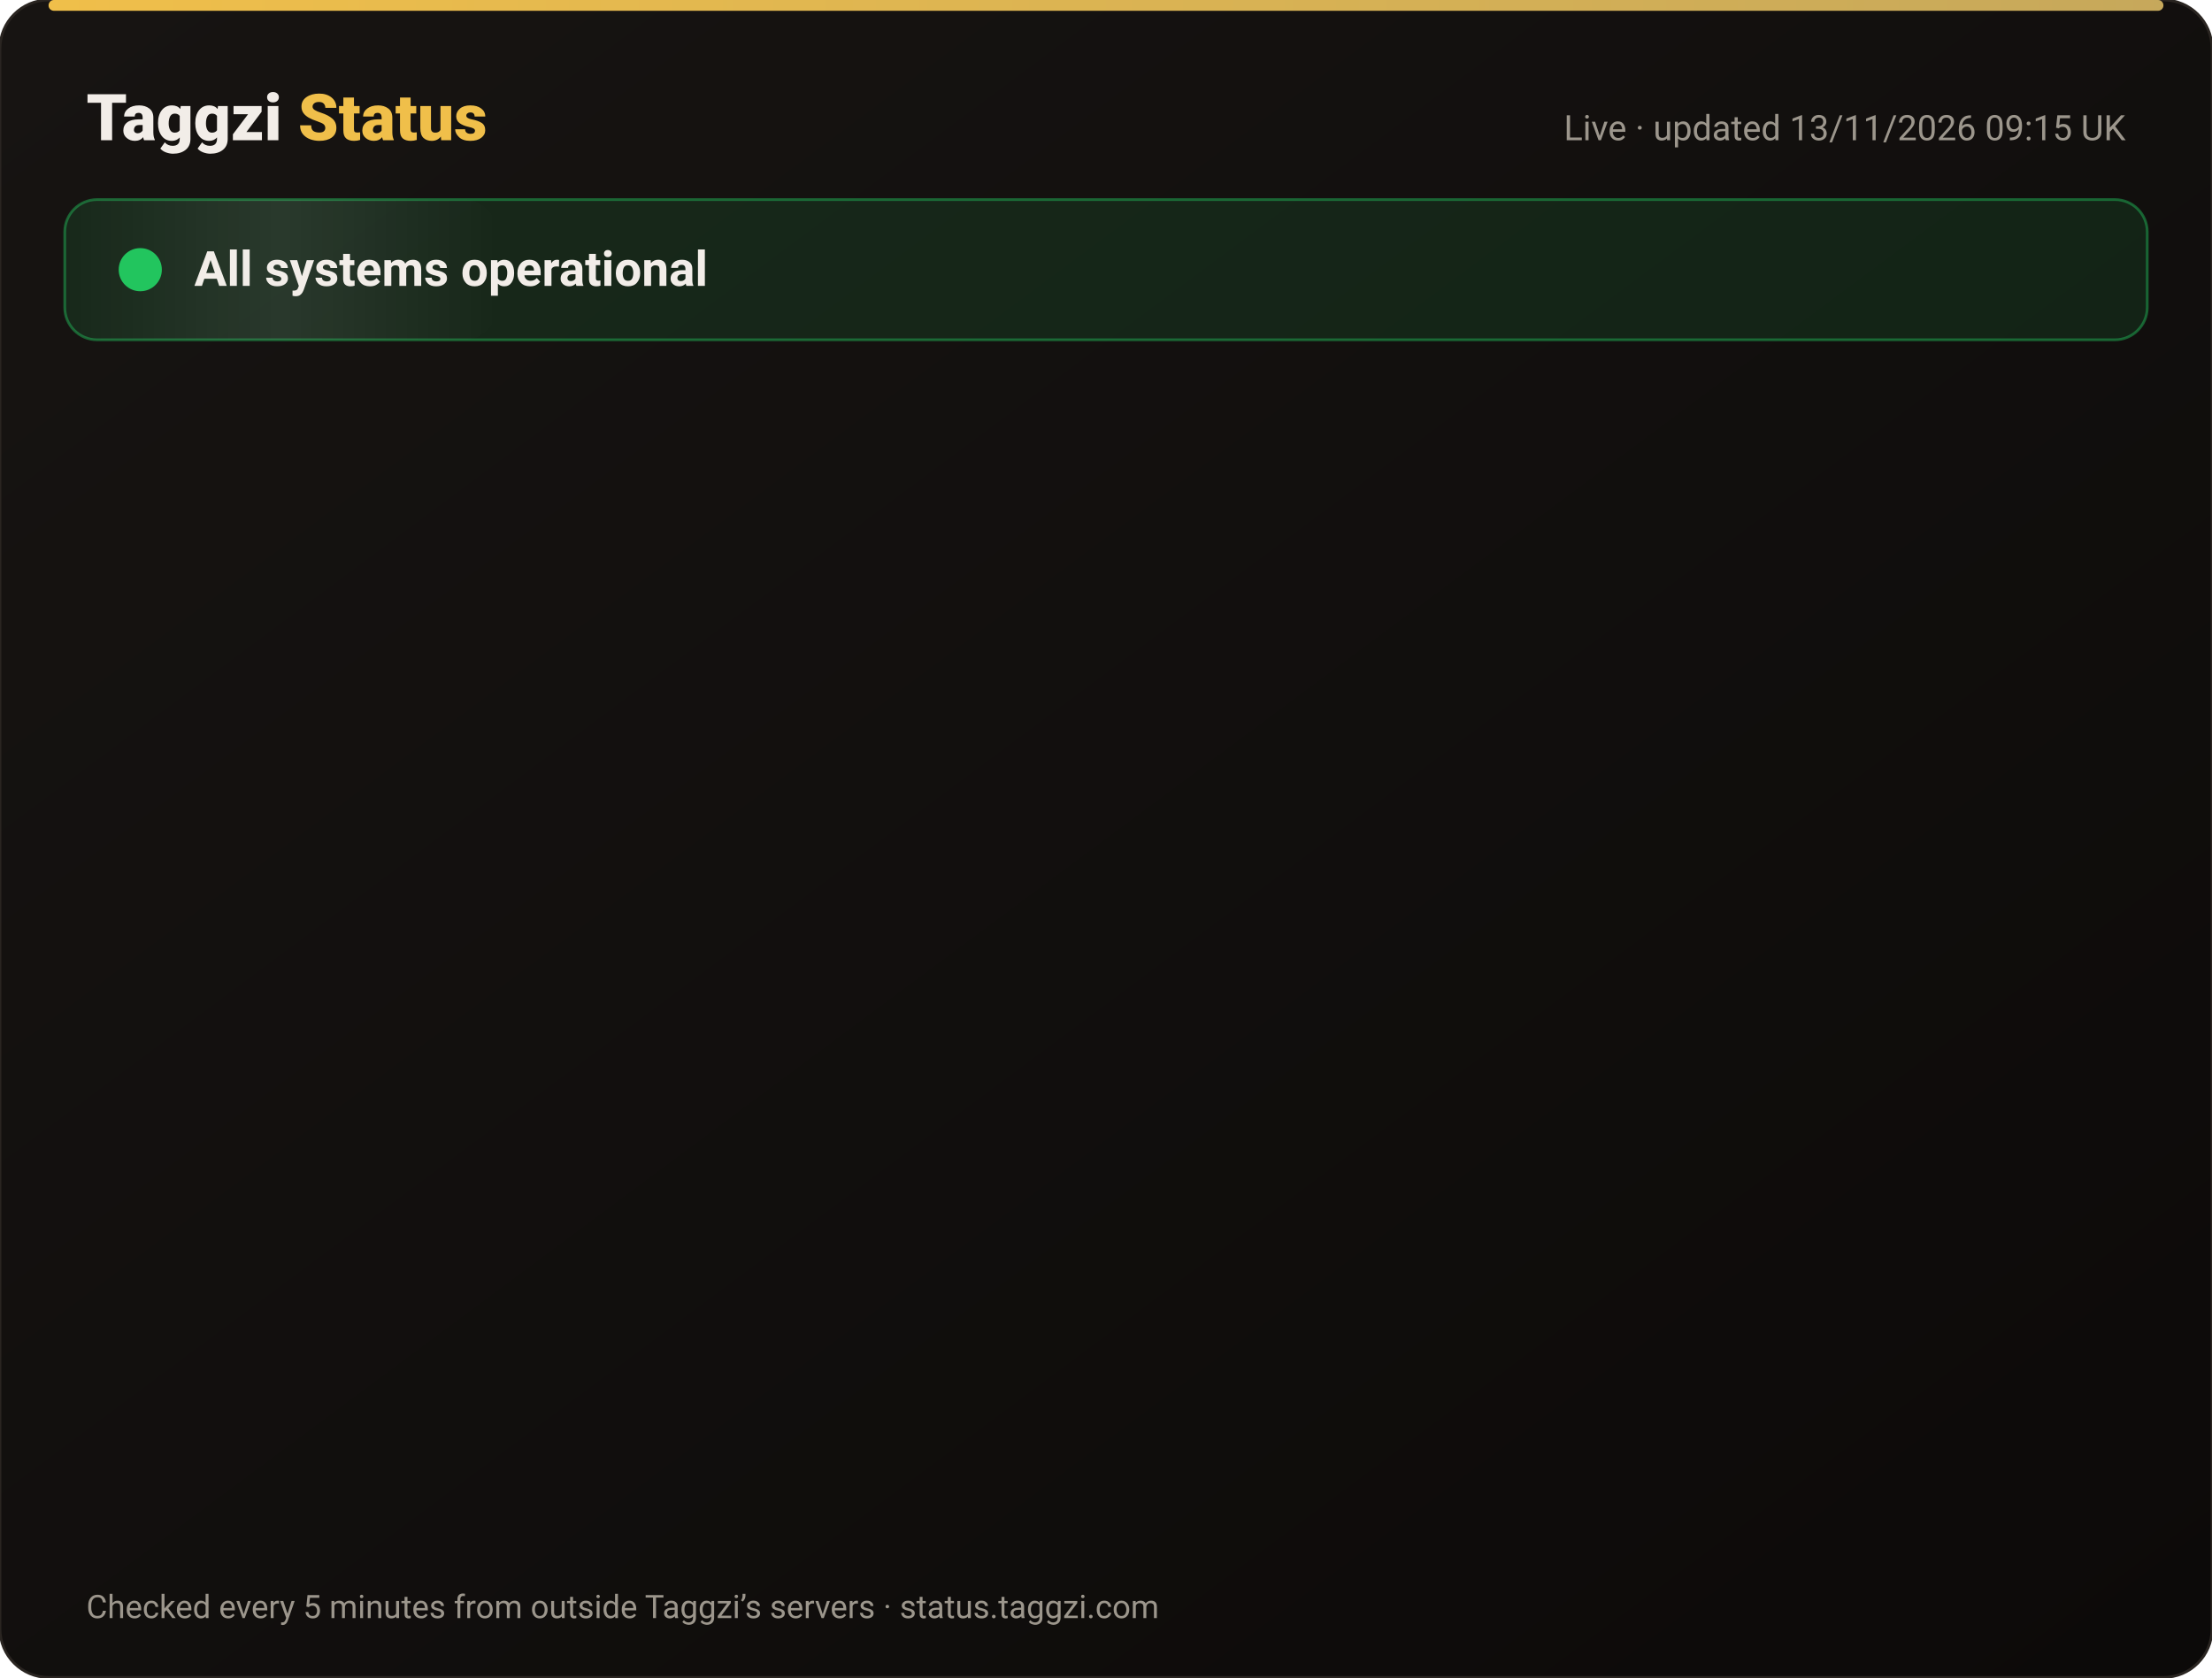
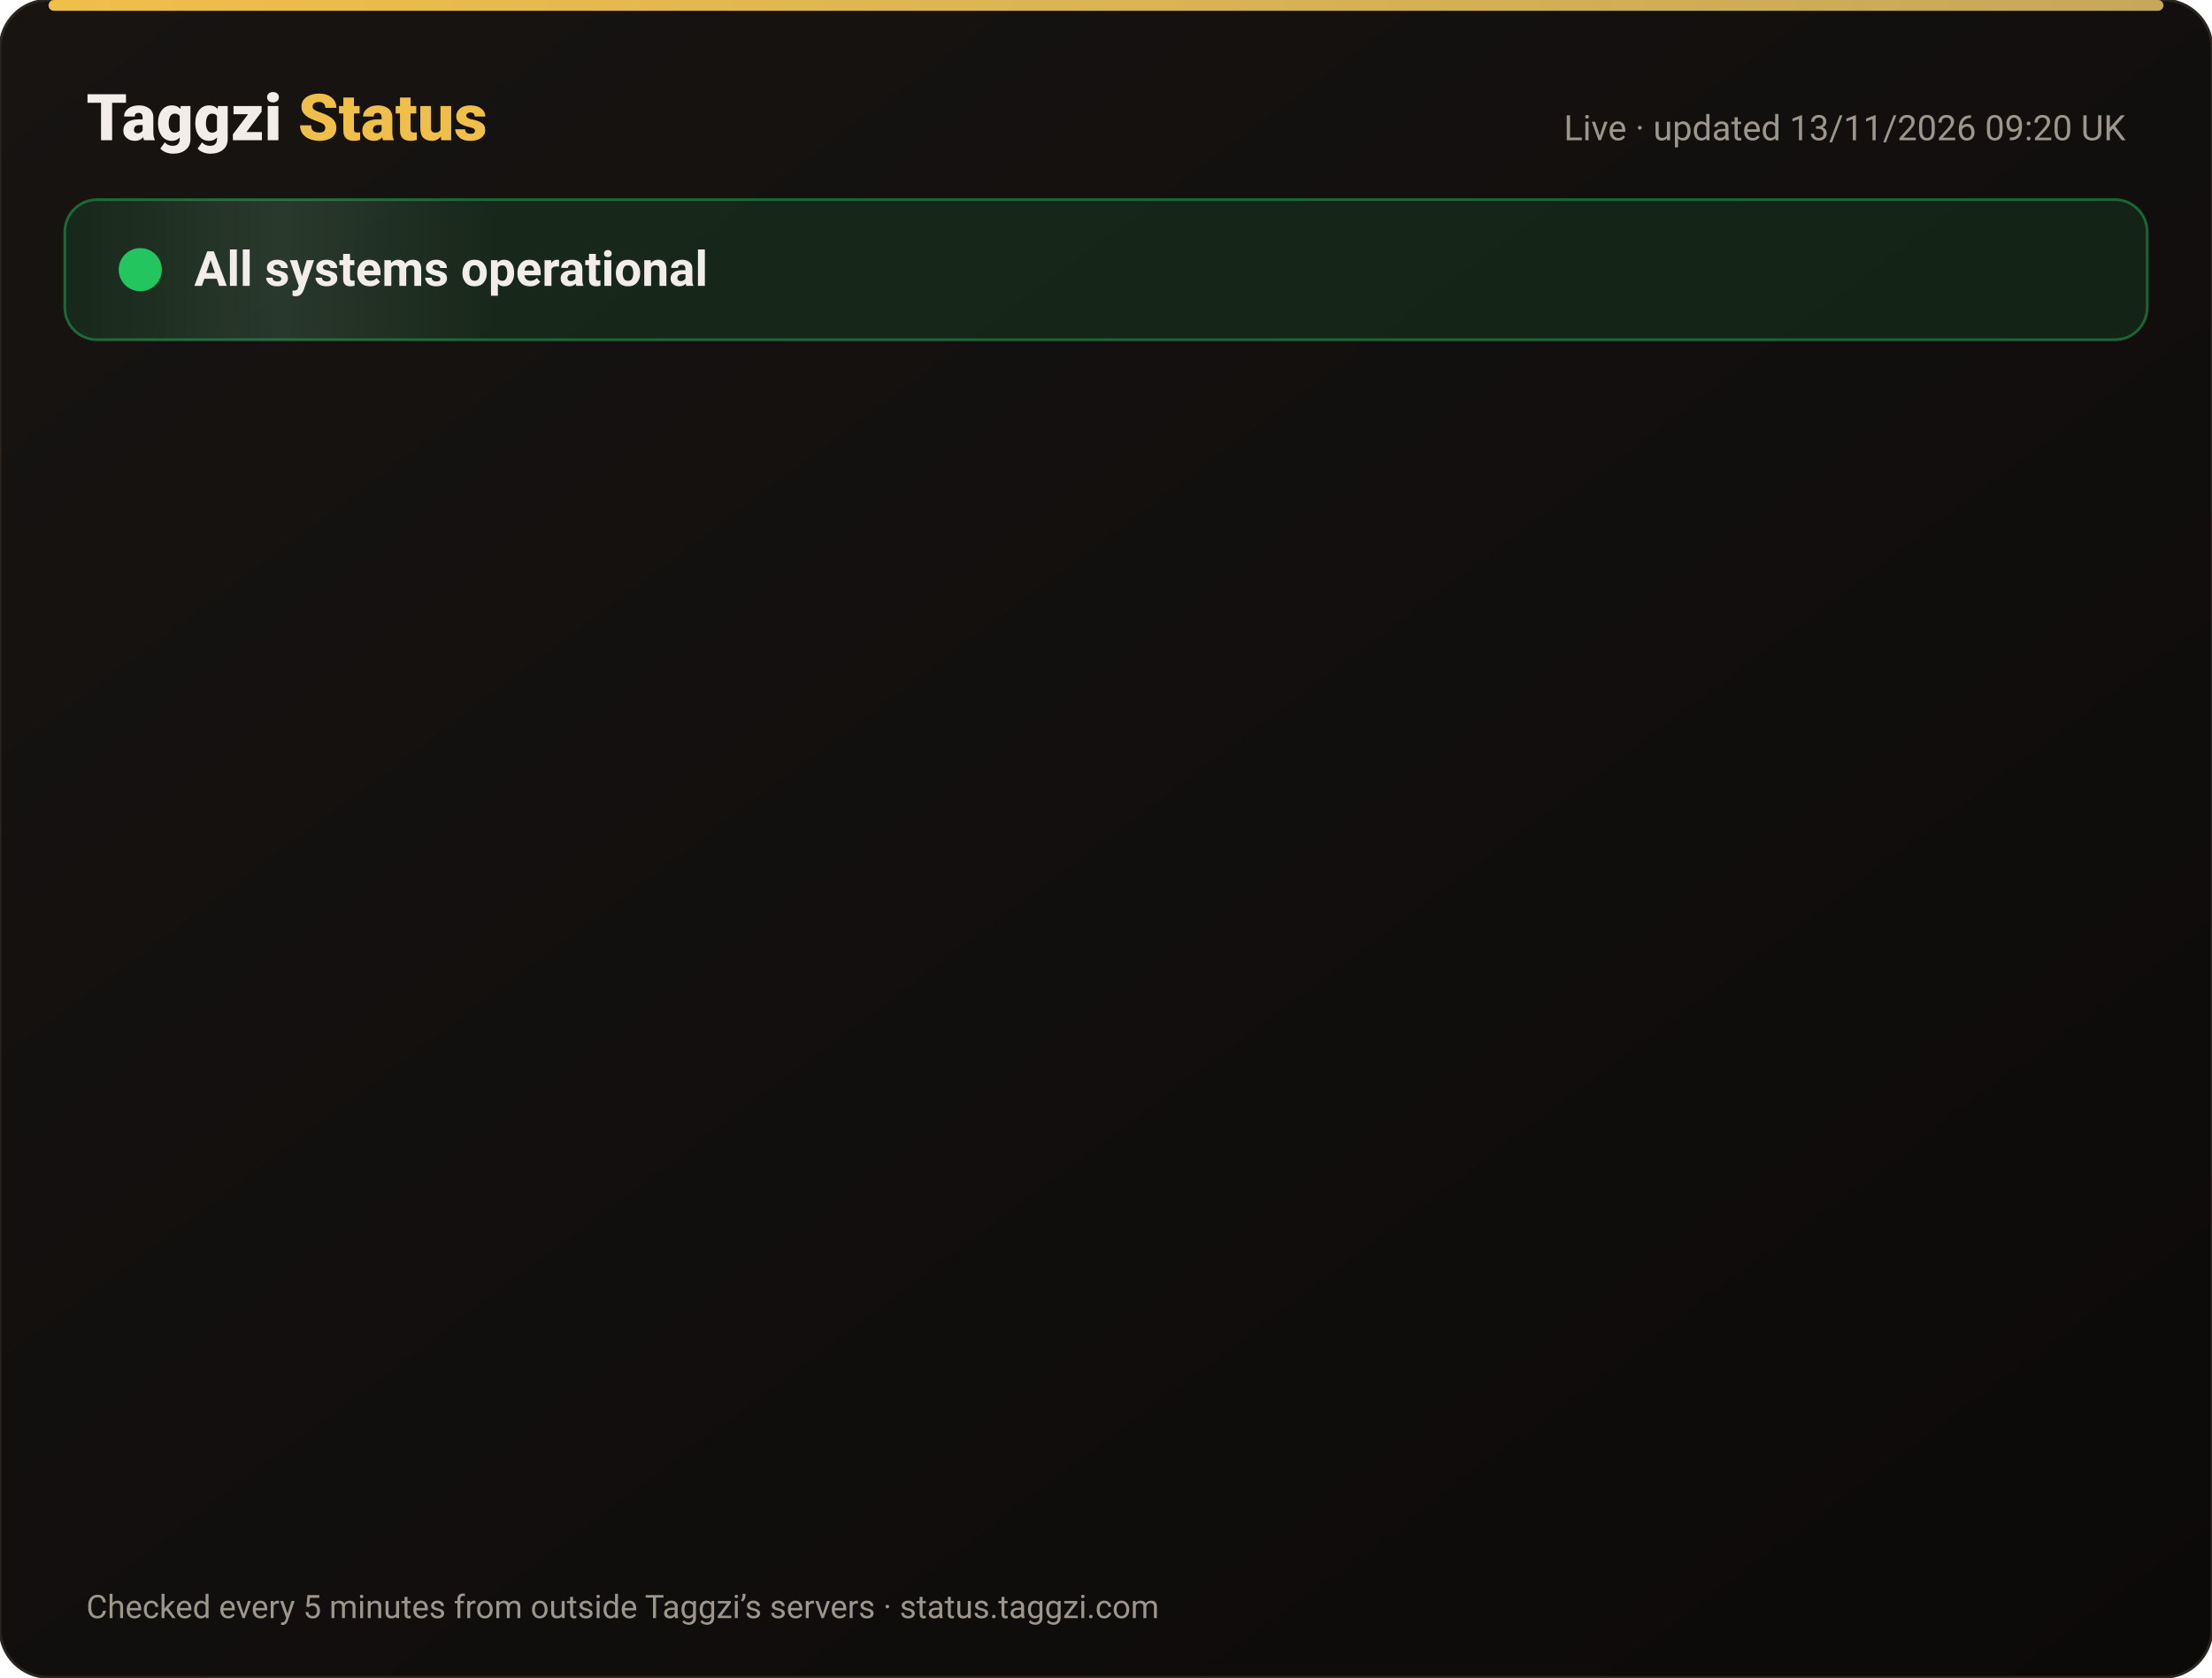
<svg xmlns="http://www.w3.org/2000/svg" width="820" height="622" viewBox="0 0 820 622" font-family="-apple-system,Segoe UI,Roboto,Helvetica,Arial,sans-serif">
  <defs>
    <linearGradient id="bg" x1="0" y1="0" x2="1" y2="1">
      <stop offset="0" stop-color="#171412" />
      <stop offset="1" stop-color="#0C0A09" />
    </linearGradient>
    <linearGradient id="gold" x1="0" x2="1">
      <stop offset="0" stop-color="#F0BF4A" />
      <stop offset="1" stop-color="#c6a85b" />
    </linearGradient>
    <linearGradient id="shine" x1="0" x2="1">
      <stop offset="0" stop-color="#fff" stop-opacity="0" />
      <stop offset=".5" stop-color="#fff" stop-opacity=".08" />
      <stop offset="1" stop-color="#fff" stop-opacity="0" />
    </linearGradient>
  </defs>
  <rect width="820" height="622" rx="18" fill="url(#bg)" stroke="#2a2521" />
  <rect x="18" y="0" width="784" height="4" rx="2" fill="url(#gold)" />
  <text x="32" y="52" font-size="24" font-weight="800" fill="#F2EDE8">Taggzi <tspan fill="#F0BF4A">Status</tspan>
  </text>
-   <text x="788" y="52" font-size="13" fill="#9C968C" text-anchor="end">Live · updated 13/11/2026 09:15 UK</text>
+   <text x="788" y="52" font-size="13" fill="#9C968C" text-anchor="end">Live · updated 13/11/2026 09:20 UK</text>
  <rect x="24" y="74" width="772" height="52" rx="12" fill="#22c55e" fill-opacity=".12" stroke="#22c55e" stroke-opacity=".45" />
  <rect x="24" y="74" width="160" height="52" rx="12" fill="url(#shine)">
    <animate attributeName="x" from="-160" to="820" dur="4s" repeatCount="indefinite" />
  </rect>
  <circle cx="52" cy="100" r="7" fill="#22c55e" />
  <circle cx="52" cy="100" r="7" fill="none" stroke="#22c55e" stroke-width="2">
    <animate attributeName="r" values="7;15;7" dur="2s" repeatCount="indefinite" />
    <animate attributeName="opacity" values=".9;0;.9" dur="2s" repeatCount="indefinite" />
  </circle>
  <text x="72" y="106" font-size="18" font-weight="700" fill="#F2EDE8">All systems operational</text>
  <g opacity="0">
    <animate attributeName="opacity" from="0" to="1" begin="0.00s" dur=".6s" fill="freeze" />
    <line x1="32" y1="188" x2="788" y2="188" stroke="#2a2521" />
    <circle cx="44" cy="166" r="6" fill="#22c55e">
      <animate attributeName="opacity" values="1;.45;1" dur="2.4s" begin="0.00s" repeatCount="indefinite" />
    </circle>
    <text x="62" y="171" font-size="15" font-weight="650" fill="#F2EDE8">Website</text>
    <text x="630" y="171" font-size="13" fill="#9C968C" text-anchor="end">99.97% uptime</text>
    <rect x="648" y="154" width="140" height="24" rx="12" fill="#22c55e" fill-opacity=".14" stroke="#22c55e" stroke-opacity=".5" />
    <text x="718" y="171" font-size="12" font-weight="700" fill="#22c55e" text-anchor="middle">Operational</text>
  </g>
  <g opacity="0">
    <animate attributeName="opacity" from="0" to="1" begin="0.15s" dur=".6s" fill="freeze" />
    <line x1="32" y1="234" x2="788" y2="234" stroke="#2a2521" />
    <circle cx="44" cy="212" r="6" fill="#22c55e">
      <animate attributeName="opacity" values="1;.45;1" dur="2.4s" begin="0.15s" repeatCount="indefinite" />
    </circle>
    <text x="62" y="217" font-size="15" font-weight="650" fill="#F2EDE8">Tag scans</text>
    <text x="630" y="217" font-size="13" fill="#9C968C" text-anchor="end">99.97% uptime</text>
    <rect x="648" y="200" width="140" height="24" rx="12" fill="#22c55e" fill-opacity=".14" stroke="#22c55e" stroke-opacity=".5" />
    <text x="718" y="217" font-size="12" font-weight="700" fill="#22c55e" text-anchor="middle">Operational</text>
  </g>
  <g opacity="0">
    <animate attributeName="opacity" from="0" to="1" begin="0.30s" dur=".6s" fill="freeze" />
    <line x1="32" y1="280" x2="788" y2="280" stroke="#2a2521" />
    <circle cx="44" cy="258" r="6" fill="#22c55e">
      <animate attributeName="opacity" values="1;.45;1" dur="2.4s" begin="0.30s" repeatCount="indefinite" />
    </circle>
    <text x="62" y="263" font-size="15" font-weight="650" fill="#F2EDE8">Manual tag lookup</text>
    <text x="630" y="263" font-size="13" fill="#9C968C" text-anchor="end">99.97% uptime</text>
    <rect x="648" y="246" width="140" height="24" rx="12" fill="#22c55e" fill-opacity=".14" stroke="#22c55e" stroke-opacity=".5" />
    <text x="718" y="263" font-size="12" font-weight="700" fill="#22c55e" text-anchor="middle">Operational</text>
  </g>
  <g opacity="0">
    <animate attributeName="opacity" from="0" to="1" begin="0.45s" dur=".6s" fill="freeze" />
    <line x1="32" y1="326" x2="788" y2="326" stroke="#2a2521" />
    <circle cx="44" cy="304" r="6" fill="#22c55e">
      <animate attributeName="opacity" values="1;.45;1" dur="2.4s" begin="0.45s" repeatCount="indefinite" />
    </circle>
    <text x="62" y="309" font-size="15" font-weight="650" fill="#F2EDE8">App &amp; login</text>
    <text x="630" y="309" font-size="13" fill="#9C968C" text-anchor="end">99.97% uptime</text>
    <rect x="648" y="292" width="140" height="24" rx="12" fill="#22c55e" fill-opacity=".14" stroke="#22c55e" stroke-opacity=".5" />
    <text x="718" y="309" font-size="12" font-weight="700" fill="#22c55e" text-anchor="middle">Operational</text>
  </g>
  <g opacity="0">
    <animate attributeName="opacity" from="0" to="1" begin="0.60s" dur=".6s" fill="freeze" />
    <line x1="32" y1="372" x2="788" y2="372" stroke="#2a2521" />
    <circle cx="44" cy="350" r="6" fill="#22c55e">
      <animate attributeName="opacity" values="1;.45;1" dur="2.4s" begin="0.60s" repeatCount="indefinite" />
    </circle>
    <text x="62" y="355" font-size="15" font-weight="650" fill="#F2EDE8">Community alerts</text>
    <text x="630" y="355" font-size="13" fill="#9C968C" text-anchor="end">99.97% uptime</text>
    <rect x="648" y="338" width="140" height="24" rx="12" fill="#22c55e" fill-opacity=".14" stroke="#22c55e" stroke-opacity=".5" />
    <text x="718" y="355" font-size="12" font-weight="700" fill="#22c55e" text-anchor="middle">Operational</text>
  </g>
  <g opacity="0">
    <animate attributeName="opacity" from="0" to="1" begin="0.75s" dur=".6s" fill="freeze" />
    <line x1="32" y1="418" x2="788" y2="418" stroke="#2a2521" />
    <circle cx="44" cy="396" r="6" fill="#22c55e">
      <animate attributeName="opacity" values="1;.45;1" dur="2.4s" begin="0.75s" repeatCount="indefinite" />
    </circle>
    <text x="62" y="401" font-size="15" font-weight="650" fill="#F2EDE8">Private calling</text>
    <text x="630" y="401" font-size="13" fill="#9C968C" text-anchor="end">99.97% uptime</text>
    <rect x="648" y="384" width="140" height="24" rx="12" fill="#22c55e" fill-opacity=".14" stroke="#22c55e" stroke-opacity=".5" />
    <text x="718" y="401" font-size="12" font-weight="700" fill="#22c55e" text-anchor="middle">Operational</text>
  </g>
  <g opacity="0">
    <animate attributeName="opacity" from="0" to="1" begin="0.90s" dur=".6s" fill="freeze" />
    <line x1="32" y1="464" x2="788" y2="464" stroke="#2a2521" />
    <circle cx="44" cy="442" r="6" fill="#22c55e">
      <animate attributeName="opacity" values="1;.45;1" dur="2.4s" begin="0.90s" repeatCount="indefinite" />
    </circle>
    <text x="62" y="447" font-size="15" font-weight="650" fill="#F2EDE8">Payments</text>
    <text x="630" y="447" font-size="13" fill="#9C968C" text-anchor="end">99.96% uptime</text>
    <rect x="648" y="430" width="140" height="24" rx="12" fill="#22c55e" fill-opacity=".14" stroke="#22c55e" stroke-opacity=".5" />
    <text x="718" y="447" font-size="12" font-weight="700" fill="#22c55e" text-anchor="middle">Operational</text>
  </g>
  <g opacity="0">
    <animate attributeName="opacity" from="0" to="1" begin="1.05s" dur=".6s" fill="freeze" />
    <line x1="32" y1="510" x2="788" y2="510" stroke="#2a2521" />
    <circle cx="44" cy="488" r="6" fill="#22c55e">
      <animate attributeName="opacity" values="1;.45;1" dur="2.4s" begin="1.05s" repeatCount="indefinite" />
    </circle>
    <text x="62" y="493" font-size="15" font-weight="650" fill="#F2EDE8">Email &amp; support</text>
    <text x="630" y="493" font-size="13" fill="#9C968C" text-anchor="end">99.97% uptime</text>
    <rect x="648" y="476" width="140" height="24" rx="12" fill="#22c55e" fill-opacity=".14" stroke="#22c55e" stroke-opacity=".5" />
    <text x="718" y="493" font-size="12" font-weight="700" fill="#22c55e" text-anchor="middle">Operational</text>
  </g>
  <g opacity="0">
    <animate attributeName="opacity" from="0" to="1" begin="1.20s" dur=".6s" fill="freeze" />
    <line x1="32" y1="556" x2="788" y2="556" stroke="#2a2521" />
    <circle cx="44" cy="534" r="6" fill="#22c55e">
      <animate attributeName="opacity" values="1;.45;1" dur="2.4s" begin="1.20s" repeatCount="indefinite" />
    </circle>
    <text x="62" y="539" font-size="15" font-weight="650" fill="#F2EDE8">Secure connection (SSL)</text>
    <text x="630" y="539" font-size="13" fill="#9C968C" text-anchor="end">100.00% uptime</text>
    <rect x="648" y="522" width="140" height="24" rx="12" fill="#22c55e" fill-opacity=".14" stroke="#22c55e" stroke-opacity=".5" />
    <text x="718" y="539" font-size="12" font-weight="700" fill="#22c55e" text-anchor="middle">Operational</text>
  </g>
  <text x="32" y="600" font-size="12" fill="#9C968C">Checked every 5 minutes from outside Taggzi’s servers · status.taggzi.com</text>
</svg>
